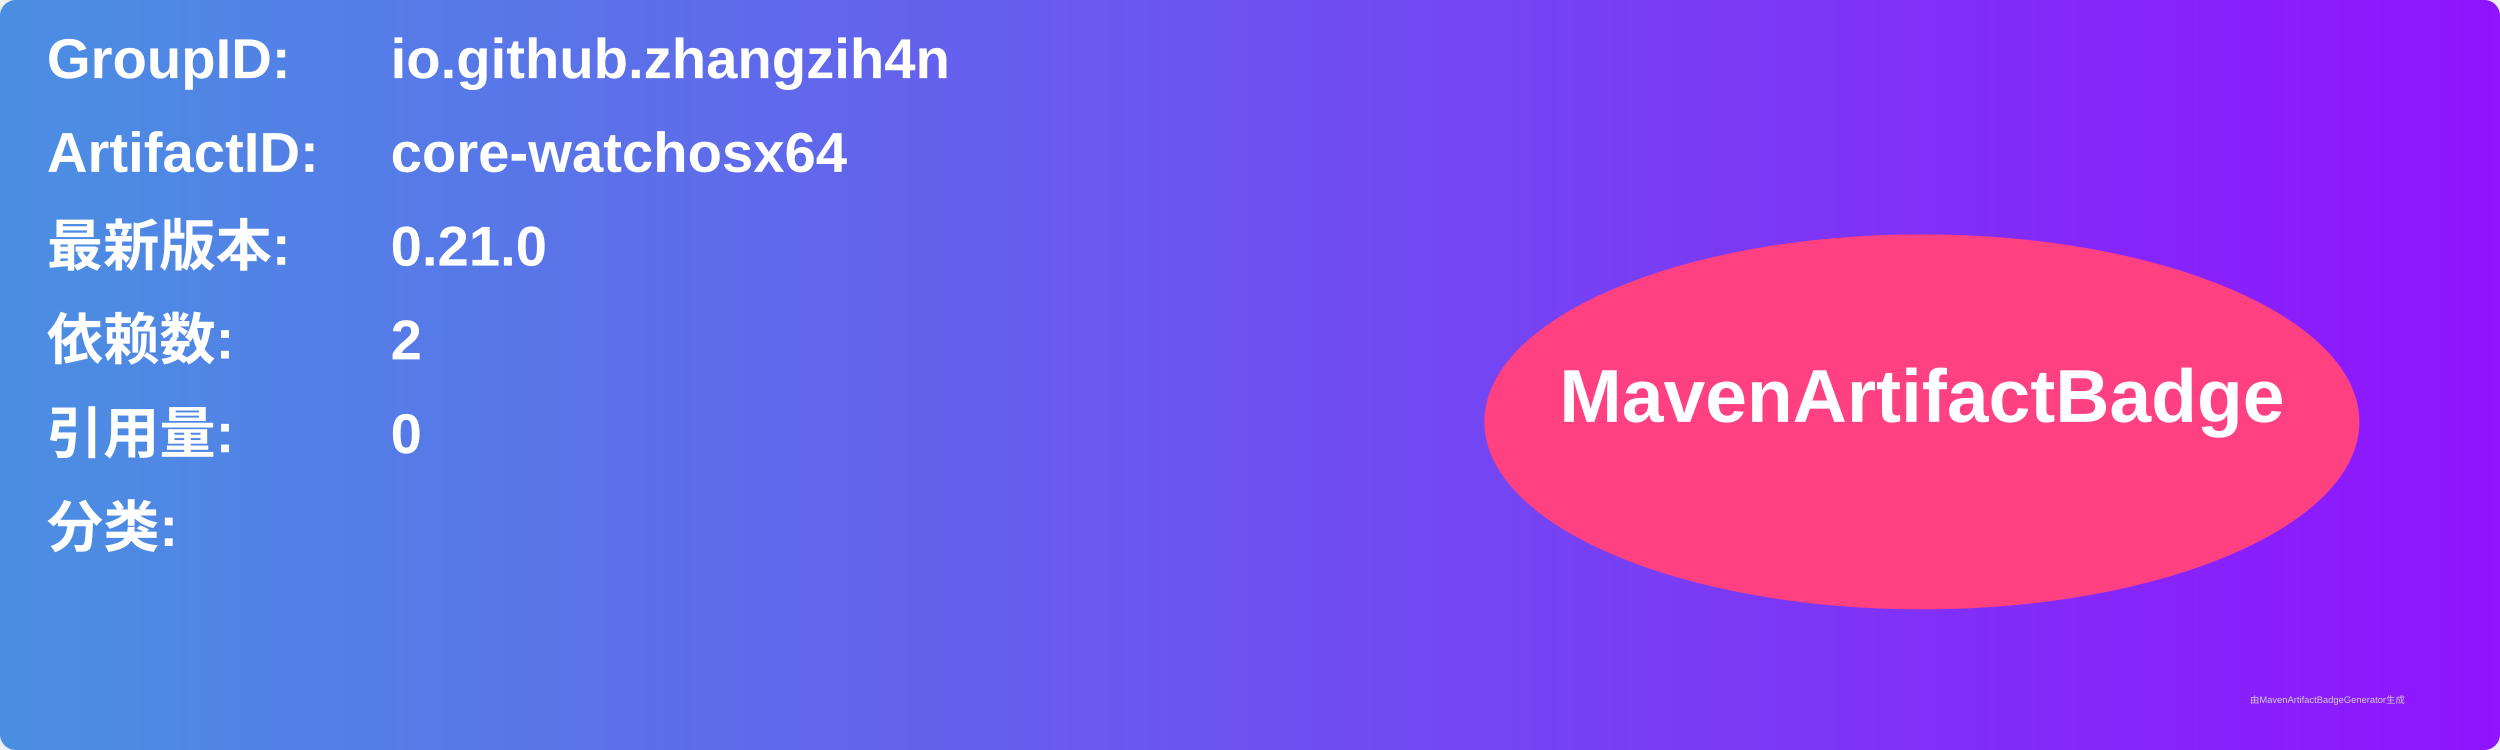
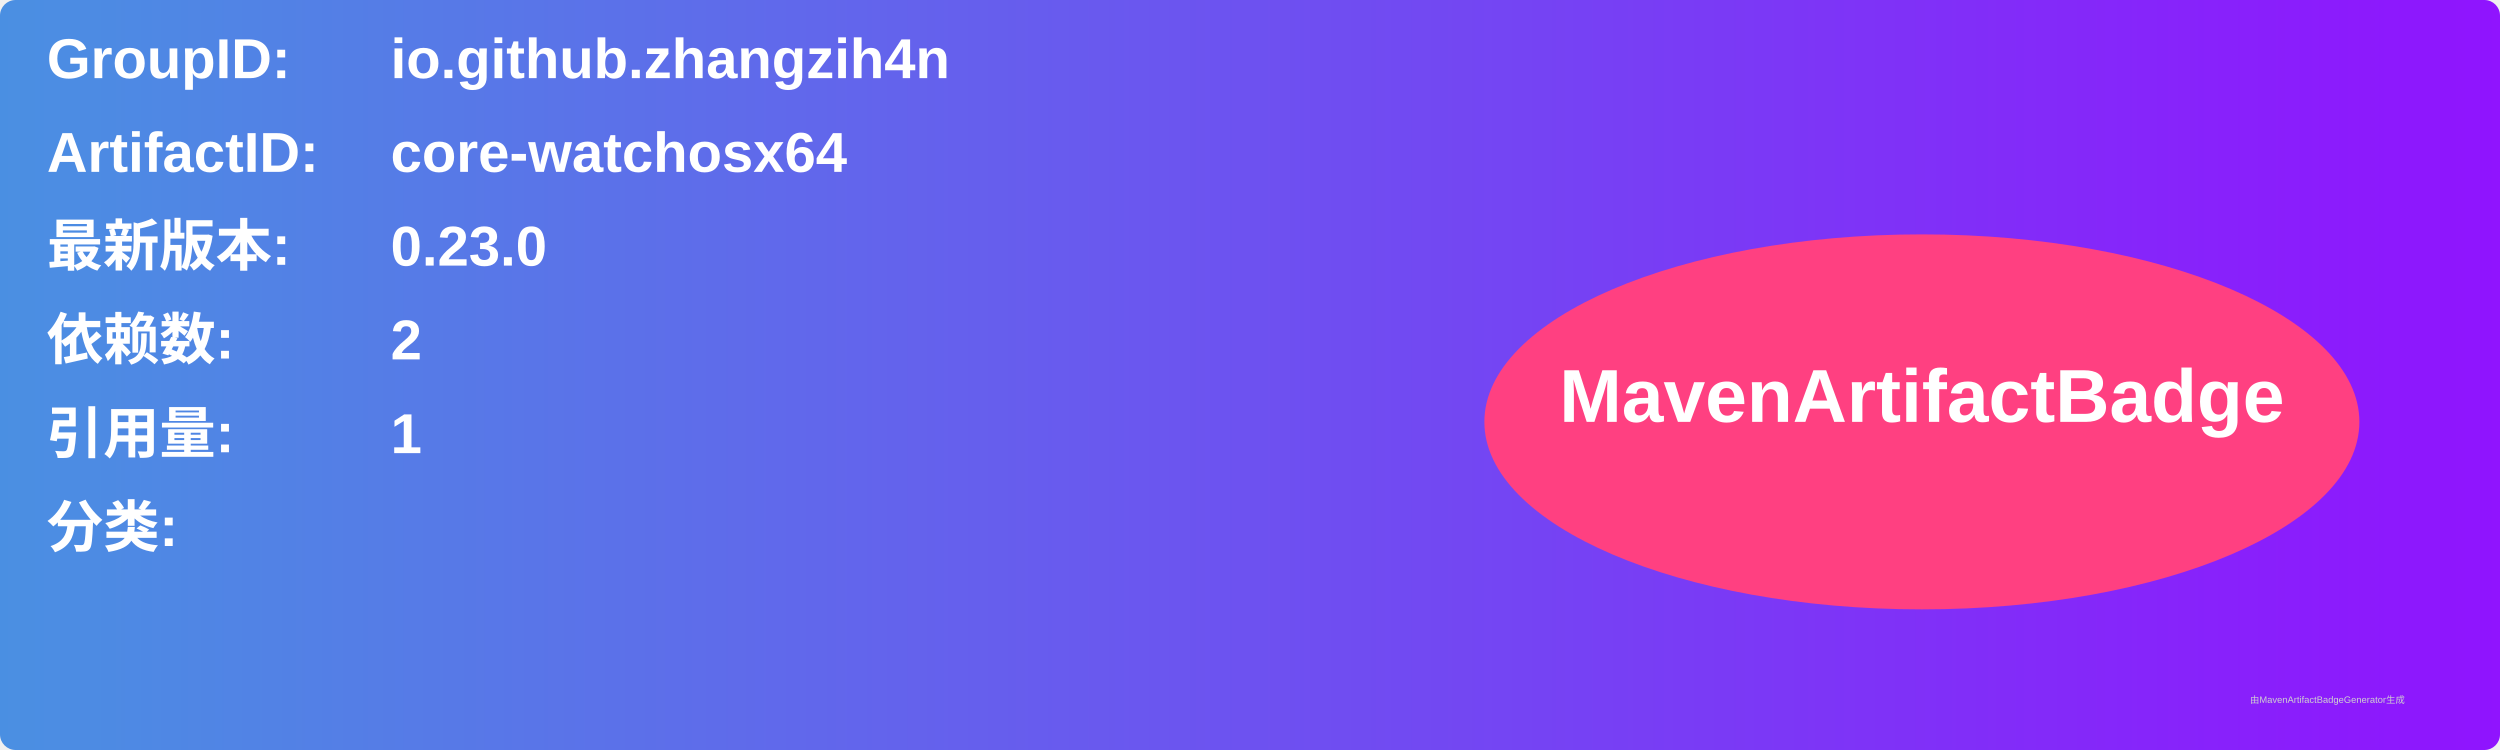
<svg xmlns="http://www.w3.org/2000/svg" width="800" height="240" viewBox="0 0 800 240">
  <linearGradient id="grad" x1="0%" y1="0%" x2="100%" y2="0%">
    <stop offset="0%" stop-color="#4a90e2" />
    <stop offset="100%" stop-color="#9013fe" />
  </linearGradient>
  <rect width="100%" height="100%" rx="5" ry="5" fill="url(#grad)" />
  <g transform="translate(15, 15)">
    <text x="0" y="10" font-family="Arial" font-size="18" fill="white" font-weight="bold" width="260">GroupID:</text>
    <text x="110" y="10" font-family="Arial" font-size="18" fill="white" font-weight="bold" width="460">io.github.zhangzih4n</text>
    <text x="0" y="40" font-family="Arial" font-size="18" fill="white" font-weight="bold" width="260">ArtifactID:</text>
    <text x="110" y="40" font-family="Arial" font-size="18" fill="white" font-weight="bold" width="460">core-watchosx64</text>
    <text x="0" y="70" font-family="Arial" font-size="18" fill="white" font-weight="bold">最新版本:</text>
    <text x="110" y="70" font-family="Arial" font-size="18" fill="white" font-weight="bold">
-       <tspan font-weight="bold">0.21.0</tspan>
+       <tspan font-weight="bold">0.23.0</tspan>
    </text>
    <text x="0" y="100" font-family="Arial" font-size="18" fill="white" font-weight="bold">依赖数: </text>
    <text x="110" y="100" font-family="Arial" font-size="18" fill="white">
      <tspan font-weight="bold">2</tspan>
    </text>
    <text x="0" y="130" font-family="Arial" font-size="18" fill="white" font-weight="bold">引用量: </text>
    <text x="110" y="130" font-family="Arial" font-size="18" fill="white">
-       <tspan font-weight="bold">0</tspan>
+       <tspan font-weight="bold">1</tspan>
    </text>
    <text x="0" y="160" font-family="Arial" font-size="18" fill="white" font-weight="bold">分类:</text>
    <text x="10" y="190" font-family="Arial" font-size="10" fill="white">
      <tspan font-weight="bold" />
    </text>
    <ellipse cx="600" cy="120" rx="140" ry="60" fill="#ff4081" />
    <text x="600" y="120" text-anchor="middle" font-family="Arial" font-size="24" fill="white" font-weight="bold">MavenArtifactBadge</text>
  </g>
  <text x="720" y="225" font-family="Arial" font-size="3" fill="#d0d0d0">由MavenArtifactBadgeGenerator生成</text>
</svg>
